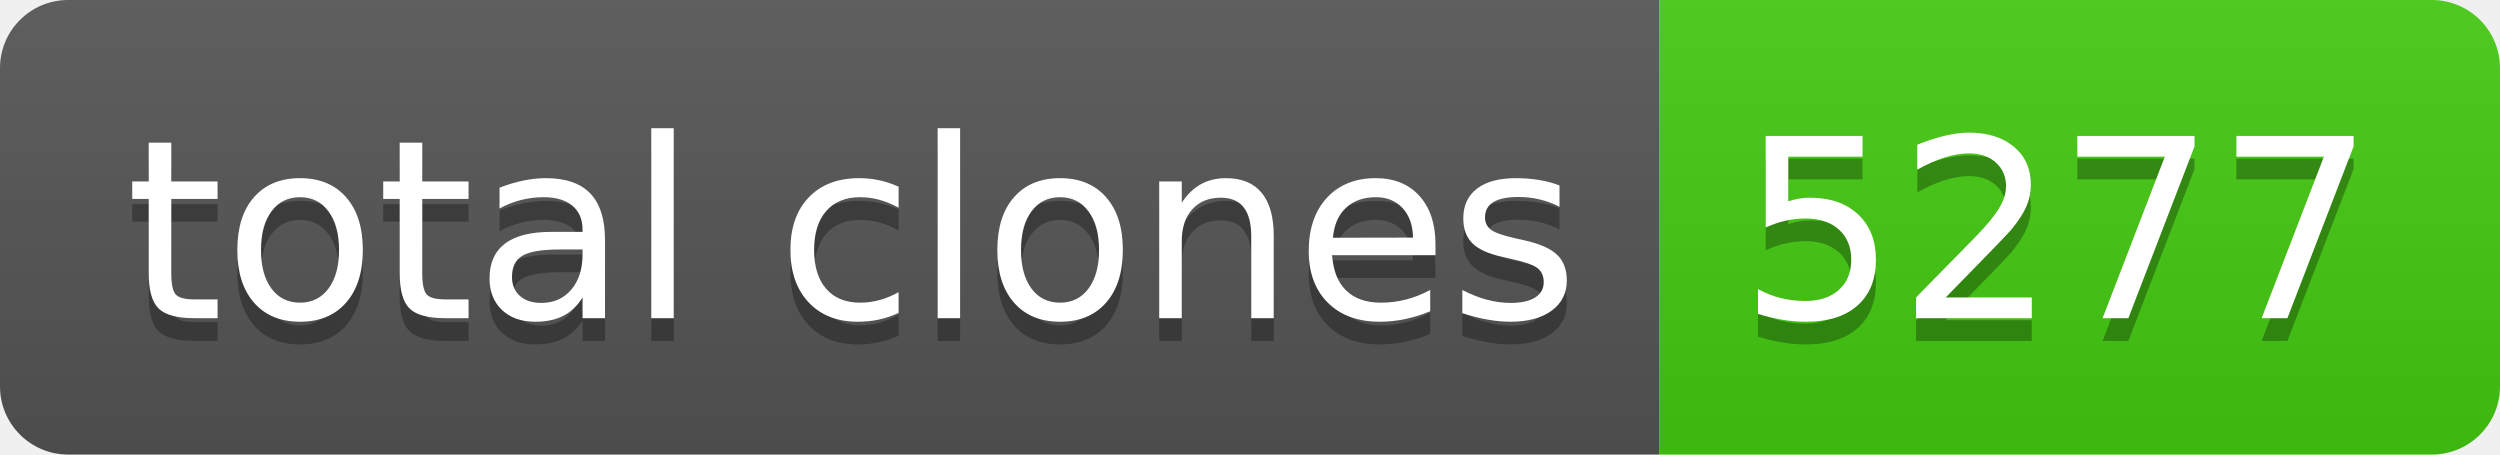
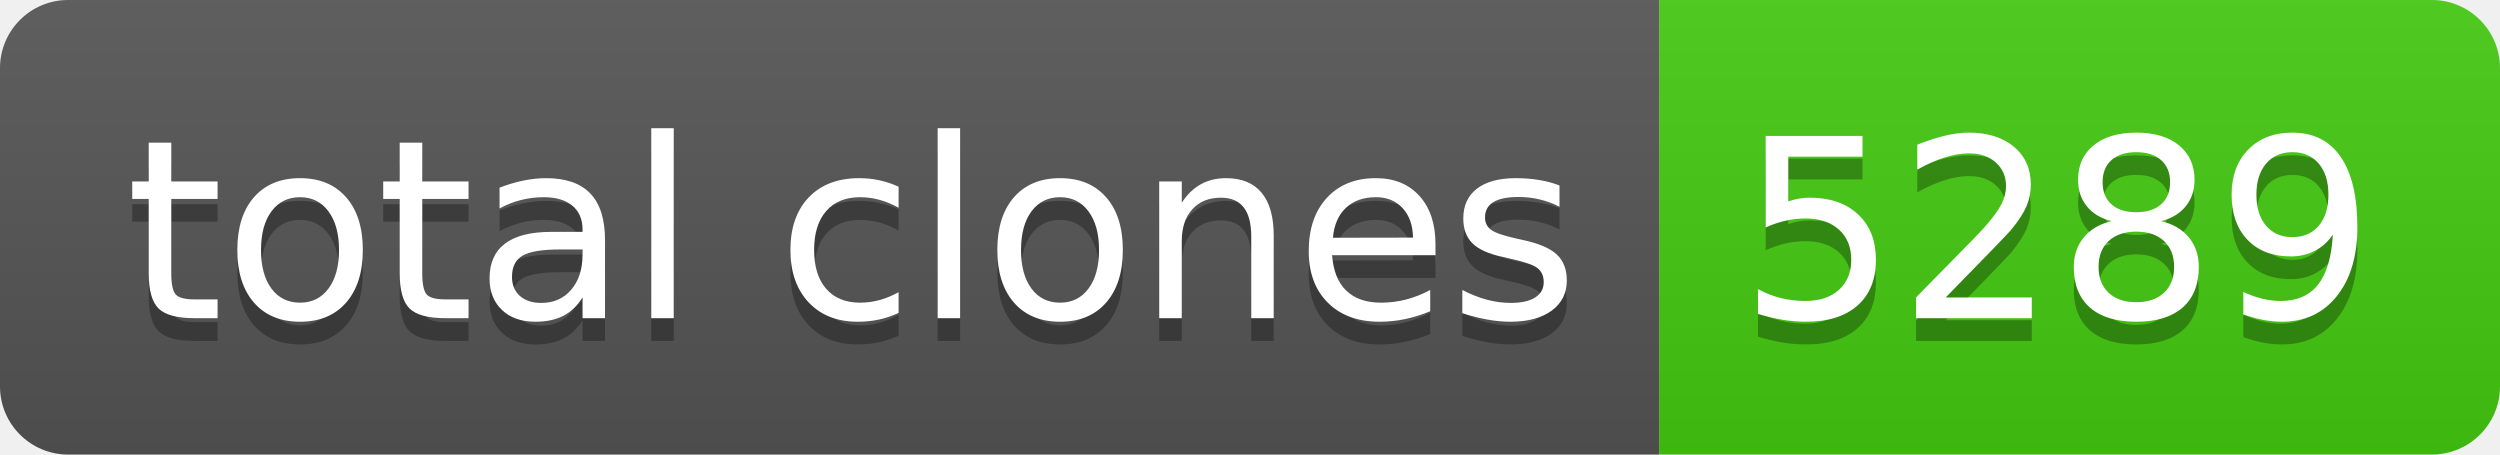
- <svg xmlns="http://www.w3.org/2000/svg" width="110" height="20" role="img" aria-label="total clones: 5277">
+ <svg xmlns="http://www.w3.org/2000/svg" width="110" height="20" role="img" aria-label="total clones: 5289">
  <linearGradient id="s" x2="0" y2="100%">
    <stop offset="0" stop-color="#bbb" stop-opacity=".1" />
    <stop offset="1" stop-opacity=".1" />
  </linearGradient>
  <clipPath id="r">
    <rect width="110" height="20" rx="3" fill="#fff" />
  </clipPath>
  <g clip-path="url(#r)">
    <rect width="73" height="20" fill="#555" />
    <rect x="73" width="37" height="20" fill="#4c1" />
    <rect width="110" height="20" fill="url(#s)" />
  </g>
  <g fill="#fff" text-anchor="middle" font-family="Verdana,Geneva,DejaVu Sans,sans-serif" text-rendering="geometricPrecision" font-size="110">
    <text aria-hidden="true" x="375" y="150" fill="#010101" fill-opacity=".3" transform="scale(.1)" textLength="630">total clones</text>
    <text x="375" y="140" transform="scale(.1)" fill="#fff" textLength="630">total clones</text>
-     <text aria-hidden="true" x="905" y="150" fill="#010101" fill-opacity=".3" transform="scale(.1)" textLength="270">5277</text>
-     <text x="905" y="140" transform="scale(.1)" fill="#fff" textLength="270">5277</text>
+     <text aria-hidden="true" x="905" y="150" fill="#010101" fill-opacity=".3" transform="scale(.1)" textLength="270">5289</text>
+     <text x="905" y="140" transform="scale(.1)" fill="#fff" textLength="270">5289</text>
  </g>
</svg>
